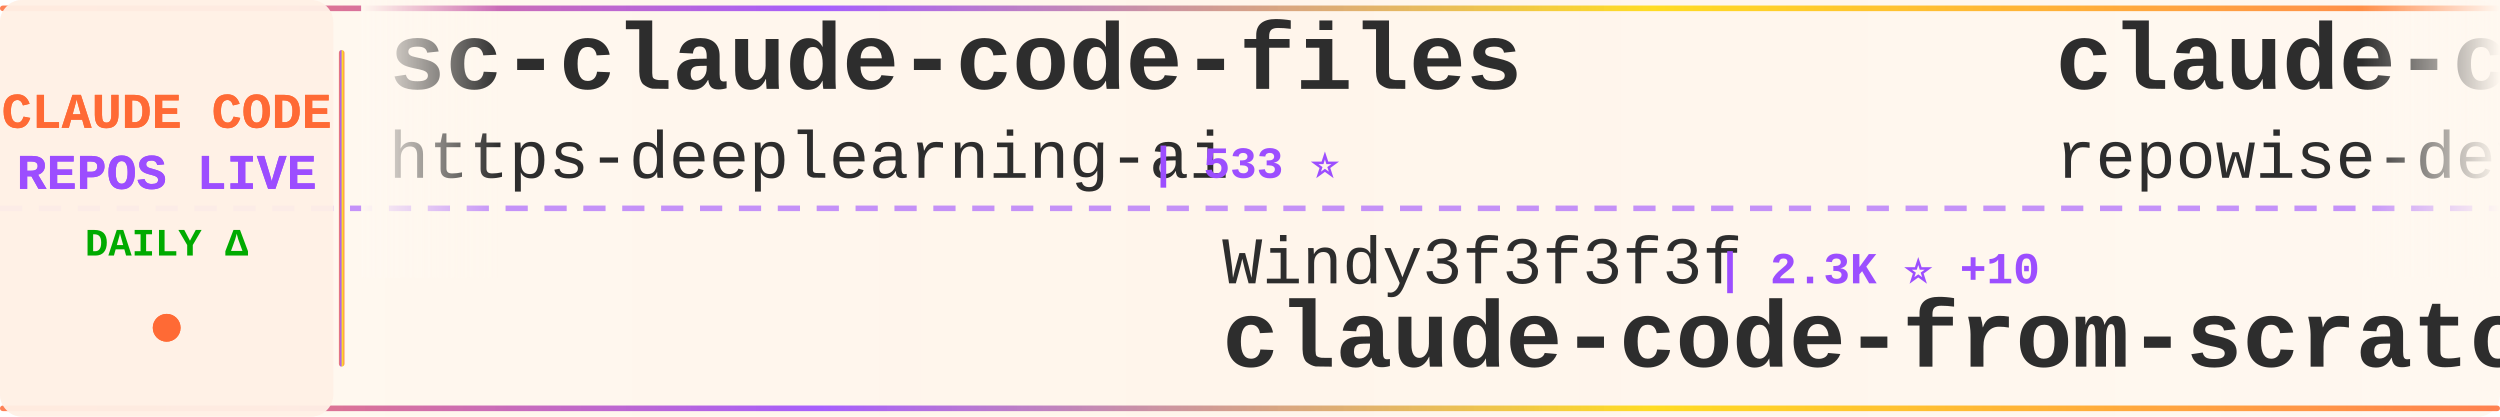
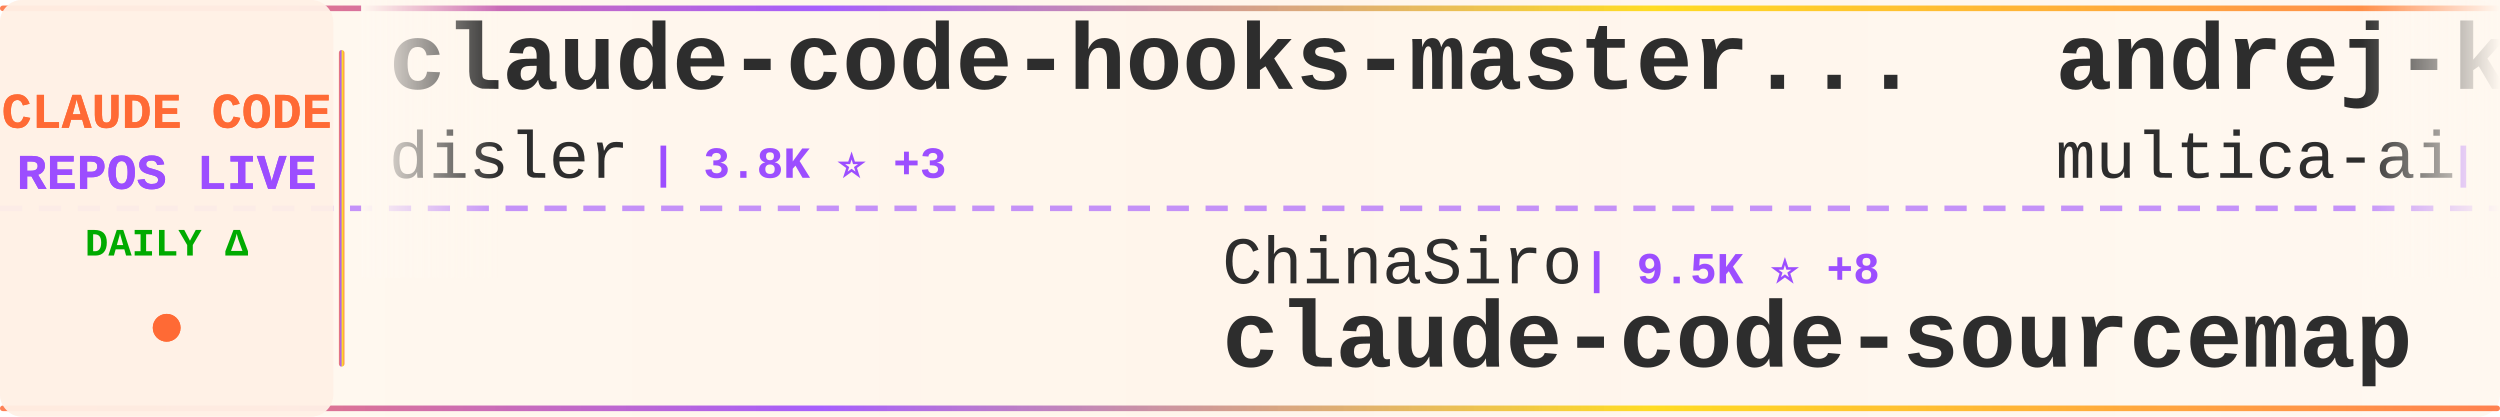
<svg xmlns="http://www.w3.org/2000/svg" width="900" height="150">
  <defs>
    <linearGradient id="tickerBg" x1="0%" y1="0%" x2="100%" y2="0%">
      <stop offset="0%" style="stop-color:#fff8f0;stop-opacity:0.98" />
      <stop offset="50%" style="stop-color:#fff5eb;stop-opacity:1" />
      <stop offset="100%" style="stop-color:#fff8f0;stop-opacity:0.98" />
    </linearGradient>
    <linearGradient id="borderGrad" x1="0%" y1="0%" x2="100%" y2="0%">
      <stop offset="0%" style="stop-color:#FF6B35;stop-opacity:0.85">
        <animate attributeName="stop-opacity" values="0.85;1;0.85" dur="2s" repeatCount="indefinite" />
      </stop>
      <stop offset="33%" style="stop-color:#9C4EFF;stop-opacity:0.9">
        <animate attributeName="stop-opacity" values="0.9;1;0.9" dur="2.2s" repeatCount="indefinite" />
      </stop>
      <stop offset="66%" style="stop-color:#FFD700;stop-opacity:0.85">
        <animate attributeName="stop-opacity" values="0.85;1;0.85" dur="1.8s" repeatCount="indefinite" />
      </stop>
      <stop offset="100%" style="stop-color:#FF6B35;stop-opacity:0.85">
        <animate attributeName="stop-opacity" values="0.85;1;0.85" dur="2s" repeatCount="indefinite" />
      </stop>
    </linearGradient>
    <filter id="textGlow">
      <feGaussianBlur stdDeviation="0.15" result="coloredBlur" />
      <feMerge>
        <feMergeNode in="coloredBlur" />
        <feMergeNode in="SourceGraphic" />
      </feMerge>
    </filter>
    <filter id="metricGlow">
      <feGaussianBlur stdDeviation="0.2" result="coloredBlur" />
      <feMerge>
        <feMergeNode in="coloredBlur" />
        <feMergeNode in="SourceGraphic" />
      </feMerge>
    </filter>
    <linearGradient id="leftFade" x1="0%" y1="0%" x2="100%" y2="0%">
      <stop offset="0%" style="stop-color:#fff8f0;stop-opacity:1" />
      <stop offset="100%" style="stop-color:#fff8f0;stop-opacity:0" />
    </linearGradient>
    <linearGradient id="rightFade" x1="0%" y1="0%" x2="100%" y2="0%">
      <stop offset="0%" style="stop-color:#fff8f0;stop-opacity:0" />
      <stop offset="100%" style="stop-color:#fff8f0;stop-opacity:1" />
    </linearGradient>
  </defs>
  <rect width="900" height="150" fill="url(#tickerBg)" rx="8" />
  <rect x="0" y="2" width="900" height="2" fill="url(#borderGrad)" rx="1" />
  <rect x="0" y="146" width="900" height="2" fill="url(#borderGrad)" rx="1" />
  <line x1="0" y1="75" x2="900" y2="75" stroke="#9C4EFF" stroke-width="2" stroke-dasharray="8 6" opacity="0.6" />
  <rect x="0" y="0" width="120" height="150" fill="#fff0e6" opacity="0.95" rx="8" />
  <text x="60" y="46" font-family="'Courier New', monospace" font-size="18" font-weight="bold" fill="#FF6B35" text-anchor="middle" filter="url(#textGlow)">
    CLAUDE CODE
  </text>
  <text x="60" y="68" font-family="'Courier New', monospace" font-size="18" font-weight="bold" fill="#9C4EFF" text-anchor="middle" filter="url(#textGlow)">
    REPOS LIVE
  </text>
  <text x="60" y="92" font-family="'Courier New', monospace" font-size="14" font-weight="bold" fill="#00aa00" text-anchor="middle">
    DAILY Δ
  </text>
  <circle cx="60" cy="118" r="5" fill="#FF6B35" filter="url(#metricGlow)">
    <animate attributeName="r" values="4;6;4" dur="1.5s" repeatCount="indefinite" />
    <animate attributeName="opacity" values="0.6;1;0.6" dur="1.5s" repeatCount="indefinite" />
  </circle>
  <rect x="122" y="18" width="2" height="114" fill="url(#borderGrad)" rx="1" />
  <clipPath id="tickerClip">
    <rect x="130" y="0" width="770" height="150" />
  </clipPath>
  <g clip-path="url(#tickerClip)">
    <g id="tickerItems">
      <animateTransform attributeName="transform" attributeType="XML" type="translate" from="0 0" to="-3000 0" dur="54s" repeatCount="indefinite" />
      <g transform="translate(0, 0)">
-         <text x="140" y="32" font-family="'Courier New', monospace" font-size="34" font-weight="bold" fill="#2d2d2d">sc-claude-code-files</text>
-         <text x="140" y="64" font-family="'Courier New', monospace" font-size="24" font-weight="normal" fill="#2d2d2d" opacity="1.0">https-deeplearning-ai</text>
-         <text x="414" y="64" font-family="'Courier New', monospace" font-size="16" font-weight="bold" fill="#9C4EFF"> | 533 ⭐</text>
+         <text x="140" y="32" font-family="'Courier New', monospace" font-size="34" font-weight="bold" fill="#2d2d2d">claude-code-hooks-master...</text>
+         <text x="140" y="64" font-family="'Courier New', monospace" font-size="24" font-weight="normal" fill="#2d2d2d" opacity="1.0">disler</text>
+         <text x="234" y="64" font-family="'Courier New', monospace" font-size="16" font-weight="bold" fill="#9C4EFF"> | 3.8K ⭐ +3</text>
      </g>
      <g transform="translate(300, 0)">
-         <text x="140" y="102" font-family="'Courier New', monospace" font-size="24" font-weight="normal" fill="#2d2d2d" opacity="1.0">Windy3f3f3f3f</text>
-         <text x="318" y="102" font-family="'Courier New', monospace" font-size="16" font-weight="bold" fill="#9C4EFF"> | 2.3K ⭐ +10</text>
-         <text x="140" y="132" font-family="'Courier New', monospace" font-size="34" font-weight="bold" fill="#2d2d2d">claude-code-from-scratch</text>
+         <text x="140" y="102" font-family="'Courier New', monospace" font-size="24" font-weight="normal" fill="#2d2d2d" opacity="1.0">ChinaSiro</text>
+         <text x="270" y="102" font-family="'Courier New', monospace" font-size="16" font-weight="bold" fill="#9C4EFF"> | 9.5K ⭐ +8</text>
+         <text x="140" y="132" font-family="'Courier New', monospace" font-size="34" font-weight="bold" fill="#2d2d2d">claude-code-sourcemap</text>
      </g>
      <g transform="translate(600, 0)">
-         <text x="140" y="32" font-family="'Courier New', monospace" font-size="34" font-weight="bold" fill="#2d2d2d">claude-code-prompts</text>
-         <text x="140" y="64" font-family="'Courier New', monospace" font-size="24" font-weight="normal" fill="#2d2d2d" opacity="1.0">repowise-dev</text>
-         <text x="306" y="64" font-family="'Courier New', monospace" font-size="16" font-weight="bold" fill="#9C4EFF"> | 1.2K ⭐ +2</text>
+         <text x="140" y="32" font-family="'Courier New', monospace" font-size="34" font-weight="bold" fill="#2d2d2d">andrej-karpathy-skills</text>
+         <text x="140" y="64" font-family="'Courier New', monospace" font-size="24" font-weight="normal" fill="#2d2d2d" opacity="1.0">multica-ai</text>
+         <text x="282" y="64" font-family="'Courier New', monospace" font-size="16" font-weight="bold" fill="#9C4EFF"> | 191.9K ⭐ +466</text>
      </g>
      <g transform="translate(900, 0)">
-         <text x="140" y="102" font-family="'Courier New', monospace" font-size="24" font-weight="normal" fill="#2d2d2d" opacity="1.0">shanraisshan</text>
-         <text x="306" y="102" font-family="'Courier New', monospace" font-size="16" font-weight="bold" fill="#9C4EFF"> | 62.6K ⭐ +59</text>
-         <text x="140" y="132" font-family="'Courier New', monospace" font-size="34" font-weight="bold" fill="#2d2d2d">claude-code-best-practic...</text>
+         <text x="140" y="102" font-family="'Courier New', monospace" font-size="24" font-weight="normal" fill="#2d2d2d" opacity="1.0">jqueryscript</text>
+         <text x="306" y="102" font-family="'Courier New', monospace" font-size="16" font-weight="bold" fill="#9C4EFF"> | 467 ⭐</text>
+         <text x="140" y="132" font-family="'Courier New', monospace" font-size="34" font-weight="bold" fill="#2d2d2d">awesome-claude-code</text>
      </g>
      <g transform="translate(1200, 0)">
+         <text x="140" y="32" font-family="'Courier New', monospace" font-size="34" font-weight="bold" fill="#2d2d2d">claude-code-telegram</text>
+         <text x="140" y="64" font-family="'Courier New', monospace" font-size="24" font-weight="normal" fill="#2d2d2d" opacity="1.0">RichardAtCT</text>
+         <text x="294" y="64" font-family="'Courier New', monospace" font-size="16" font-weight="bold" fill="#9C4EFF"> | 2.7K ⭐ +4</text>
+       </g>
+       <g transform="translate(1500, 0)">
+         <text x="140" y="102" font-family="'Courier New', monospace" font-size="24" font-weight="normal" fill="#2d2d2d" opacity="1.0">oboard</text>
+         <text x="234" y="102" font-family="'Courier New', monospace" font-size="16" font-weight="bold" fill="#9C4EFF"> | 3.3K ⭐</text>
+         <text x="140" y="132" font-family="'Courier New', monospace" font-size="34" font-weight="bold" fill="#2d2d2d">claude-code-rev</text>
+       </g>
+       <g transform="translate(1800, 0)">
+         <text x="140" y="32" font-family="'Courier New', monospace" font-size="34" font-weight="bold" fill="#2d2d2d">claude-code-from-scratch</text>
+         <text x="140" y="64" font-family="'Courier New', monospace" font-size="24" font-weight="normal" fill="#2d2d2d" opacity="1.0">Windy3f3f3f3f</text>
+         <text x="318" y="64" font-family="'Courier New', monospace" font-size="16" font-weight="bold" fill="#9C4EFF"> | 2.3K ⭐ +10</text>
+       </g>
+       <g transform="translate(2100, 0)">
+         <text x="140" y="102" font-family="'Courier New', monospace" font-size="24" font-weight="normal" fill="#2d2d2d" opacity="1.0">pengchengneo</text>
+         <text x="306" y="102" font-family="'Courier New', monospace" font-size="16" font-weight="bold" fill="#9C4EFF"> | 1.7K ⭐ +15</text>
+         <text x="140" y="132" font-family="'Courier New', monospace" font-size="34" font-weight="bold" fill="#2d2d2d">Claude-Code</text>
+       </g>
+       <g transform="translate(2400, 0)">
+         <text x="140" y="32" font-family="'Courier New', monospace" font-size="34" font-weight="bold" fill="#2d2d2d">learn-claude-code</text>
+         <text x="140" y="64" font-family="'Courier New', monospace" font-size="24" font-weight="normal" fill="#2d2d2d" opacity="1.0">shareAI-lab</text>
+         <text x="294" y="64" font-family="'Courier New', monospace" font-size="16" font-weight="bold" fill="#9C4EFF"> | 71.0K ⭐ +118</text>
+       </g>
+       <g transform="translate(2700, 0)">
+         <text x="140" y="102" font-family="'Courier New', monospace" font-size="24" font-weight="normal" fill="#2d2d2d" opacity="1.0">hangsman</text>
+         <text x="258" y="102" font-family="'Courier New', monospace" font-size="16" font-weight="bold" fill="#9C4EFF"> | 787 ⭐</text>
+         <text x="140" y="132" font-family="'Courier New', monospace" font-size="34" font-weight="bold" fill="#2d2d2d">claude-code-source</text>
+       </g>
+       <g transform="translate(3000, 0)">
        <text x="140" y="32" font-family="'Courier New', monospace" font-size="34" font-weight="bold" fill="#2d2d2d">claude-code-hooks-master...</text>
        <text x="140" y="64" font-family="'Courier New', monospace" font-size="24" font-weight="normal" fill="#2d2d2d" opacity="1.0">disler</text>
-         <text x="234" y="64" font-family="'Courier New', monospace" font-size="16" font-weight="bold" fill="#9C4EFF"> | 3.8K ⭐ +2</text>
-       </g>
-       <g transform="translate(1500, 0)">
-         <text x="140" y="102" font-family="'Courier New', monospace" font-size="24" font-weight="normal" fill="#2d2d2d" opacity="1.0">fazxes</text>
-         <text x="234" y="102" font-family="'Courier New', monospace" font-size="16" font-weight="bold" fill="#9C4EFF"> | 225 ⭐</text>
-         <text x="140" y="132" font-family="'Courier New', monospace" font-size="34" font-weight="bold" fill="#2d2d2d">Claude-code</text>
-       </g>
-       <g transform="translate(1800, 0)">
-         <text x="140" y="32" font-family="'Courier New', monospace" font-size="34" font-weight="bold" fill="#2d2d2d">pi-vs-claude-code</text>
-         <text x="140" y="64" font-family="'Courier New', monospace" font-size="24" font-weight="normal" fill="#2d2d2d" opacity="1.0">disler</text>
-         <text x="234" y="64" font-family="'Courier New', monospace" font-size="16" font-weight="bold" fill="#9C4EFF"> | 1.5K ⭐ +8</text>
-       </g>
-       <g transform="translate(2100, 0)">
-         <text x="140" y="102" font-family="'Courier New', monospace" font-size="24" font-weight="normal" fill="#2d2d2d" opacity="1.0">Donchitos</text>
-         <text x="270" y="102" font-family="'Courier New', monospace" font-size="16" font-weight="bold" fill="#9C4EFF"> | 23.0K ⭐ +64</text>
-         <text x="140" y="132" font-family="'Courier New', monospace" font-size="34" font-weight="bold" fill="#2d2d2d">Claude-Code-Game-Studios</text>
-       </g>
-       <g transform="translate(2400, 0)">
-         <text x="140" y="32" font-family="'Courier New', monospace" font-size="34" font-weight="bold" fill="#2d2d2d">claude-code-my-workflow</text>
-         <text x="140" y="64" font-family="'Courier New', monospace" font-size="24" font-weight="normal" fill="#2d2d2d" opacity="1.0">pedrohcgs</text>
-         <text x="270" y="64" font-family="'Courier New', monospace" font-size="16" font-weight="bold" fill="#9C4EFF"> | 1.4K ⭐ +4</text>
-       </g>
-       <g transform="translate(2700, 0)">
-         <text x="140" y="102" font-family="'Courier New', monospace" font-size="24" font-weight="normal" fill="#2d2d2d" opacity="1.0">sugyan</text>
-         <text x="234" y="102" font-family="'Courier New', monospace" font-size="16" font-weight="bold" fill="#9C4EFF"> | 1.1K ⭐</text>
-         <text x="140" y="132" font-family="'Courier New', monospace" font-size="34" font-weight="bold" fill="#2d2d2d">claude-code-webui</text>
-       </g>
-       <g transform="translate(3000, 0)">
-         <text x="140" y="32" font-family="'Courier New', monospace" font-size="34" font-weight="bold" fill="#2d2d2d">sc-claude-code-files</text>
-         <text x="140" y="64" font-family="'Courier New', monospace" font-size="24" font-weight="normal" fill="#2d2d2d" opacity="1.0">https-deeplearning-ai</text>
-         <text x="414" y="64" font-family="'Courier New', monospace" font-size="16" font-weight="bold" fill="#9C4EFF"> | 533 ⭐</text>
+         <text x="234" y="64" font-family="'Courier New', monospace" font-size="16" font-weight="bold" fill="#9C4EFF"> | 3.8K ⭐ +3</text>
      </g>
      <g transform="translate(3300, 0)">
-         <text x="140" y="102" font-family="'Courier New', monospace" font-size="24" font-weight="normal" fill="#2d2d2d" opacity="1.0">Windy3f3f3f3f</text>
-         <text x="318" y="102" font-family="'Courier New', monospace" font-size="16" font-weight="bold" fill="#9C4EFF"> | 2.3K ⭐ +10</text>
-         <text x="140" y="132" font-family="'Courier New', monospace" font-size="34" font-weight="bold" fill="#2d2d2d">claude-code-from-scratch</text>
+         <text x="140" y="102" font-family="'Courier New', monospace" font-size="24" font-weight="normal" fill="#2d2d2d" opacity="1.0">ChinaSiro</text>
+         <text x="270" y="102" font-family="'Courier New', monospace" font-size="16" font-weight="bold" fill="#9C4EFF"> | 9.5K ⭐ +8</text>
+         <text x="140" y="132" font-family="'Courier New', monospace" font-size="34" font-weight="bold" fill="#2d2d2d">claude-code-sourcemap</text>
      </g>
      <g transform="translate(3600, 0)">
-         <text x="140" y="32" font-family="'Courier New', monospace" font-size="34" font-weight="bold" fill="#2d2d2d">claude-code-prompts</text>
-         <text x="140" y="64" font-family="'Courier New', monospace" font-size="24" font-weight="normal" fill="#2d2d2d" opacity="1.0">repowise-dev</text>
-         <text x="306" y="64" font-family="'Courier New', monospace" font-size="16" font-weight="bold" fill="#9C4EFF"> | 1.2K ⭐ +2</text>
+         <text x="140" y="32" font-family="'Courier New', monospace" font-size="34" font-weight="bold" fill="#2d2d2d">andrej-karpathy-skills</text>
+         <text x="140" y="64" font-family="'Courier New', monospace" font-size="24" font-weight="normal" fill="#2d2d2d" opacity="1.0">multica-ai</text>
+         <text x="282" y="64" font-family="'Courier New', monospace" font-size="16" font-weight="bold" fill="#9C4EFF"> | 191.9K ⭐ +466</text>
      </g>
      <g transform="translate(3900, 0)">
-         <text x="140" y="102" font-family="'Courier New', monospace" font-size="24" font-weight="normal" fill="#2d2d2d" opacity="1.0">shanraisshan</text>
-         <text x="306" y="102" font-family="'Courier New', monospace" font-size="16" font-weight="bold" fill="#9C4EFF"> | 62.6K ⭐ +59</text>
-         <text x="140" y="132" font-family="'Courier New', monospace" font-size="34" font-weight="bold" fill="#2d2d2d">claude-code-best-practic...</text>
+         <text x="140" y="102" font-family="'Courier New', monospace" font-size="24" font-weight="normal" fill="#2d2d2d" opacity="1.0">jqueryscript</text>
+         <text x="306" y="102" font-family="'Courier New', monospace" font-size="16" font-weight="bold" fill="#9C4EFF"> | 467 ⭐</text>
+         <text x="140" y="132" font-family="'Courier New', monospace" font-size="34" font-weight="bold" fill="#2d2d2d">awesome-claude-code</text>
      </g>
    </g>
  </g>
  <rect x="130" y="0" width="50" height="100" fill="url(#leftFade)" />
  <rect x="850" y="0" width="50" height="100" fill="url(#rightFade)" />
</svg>
